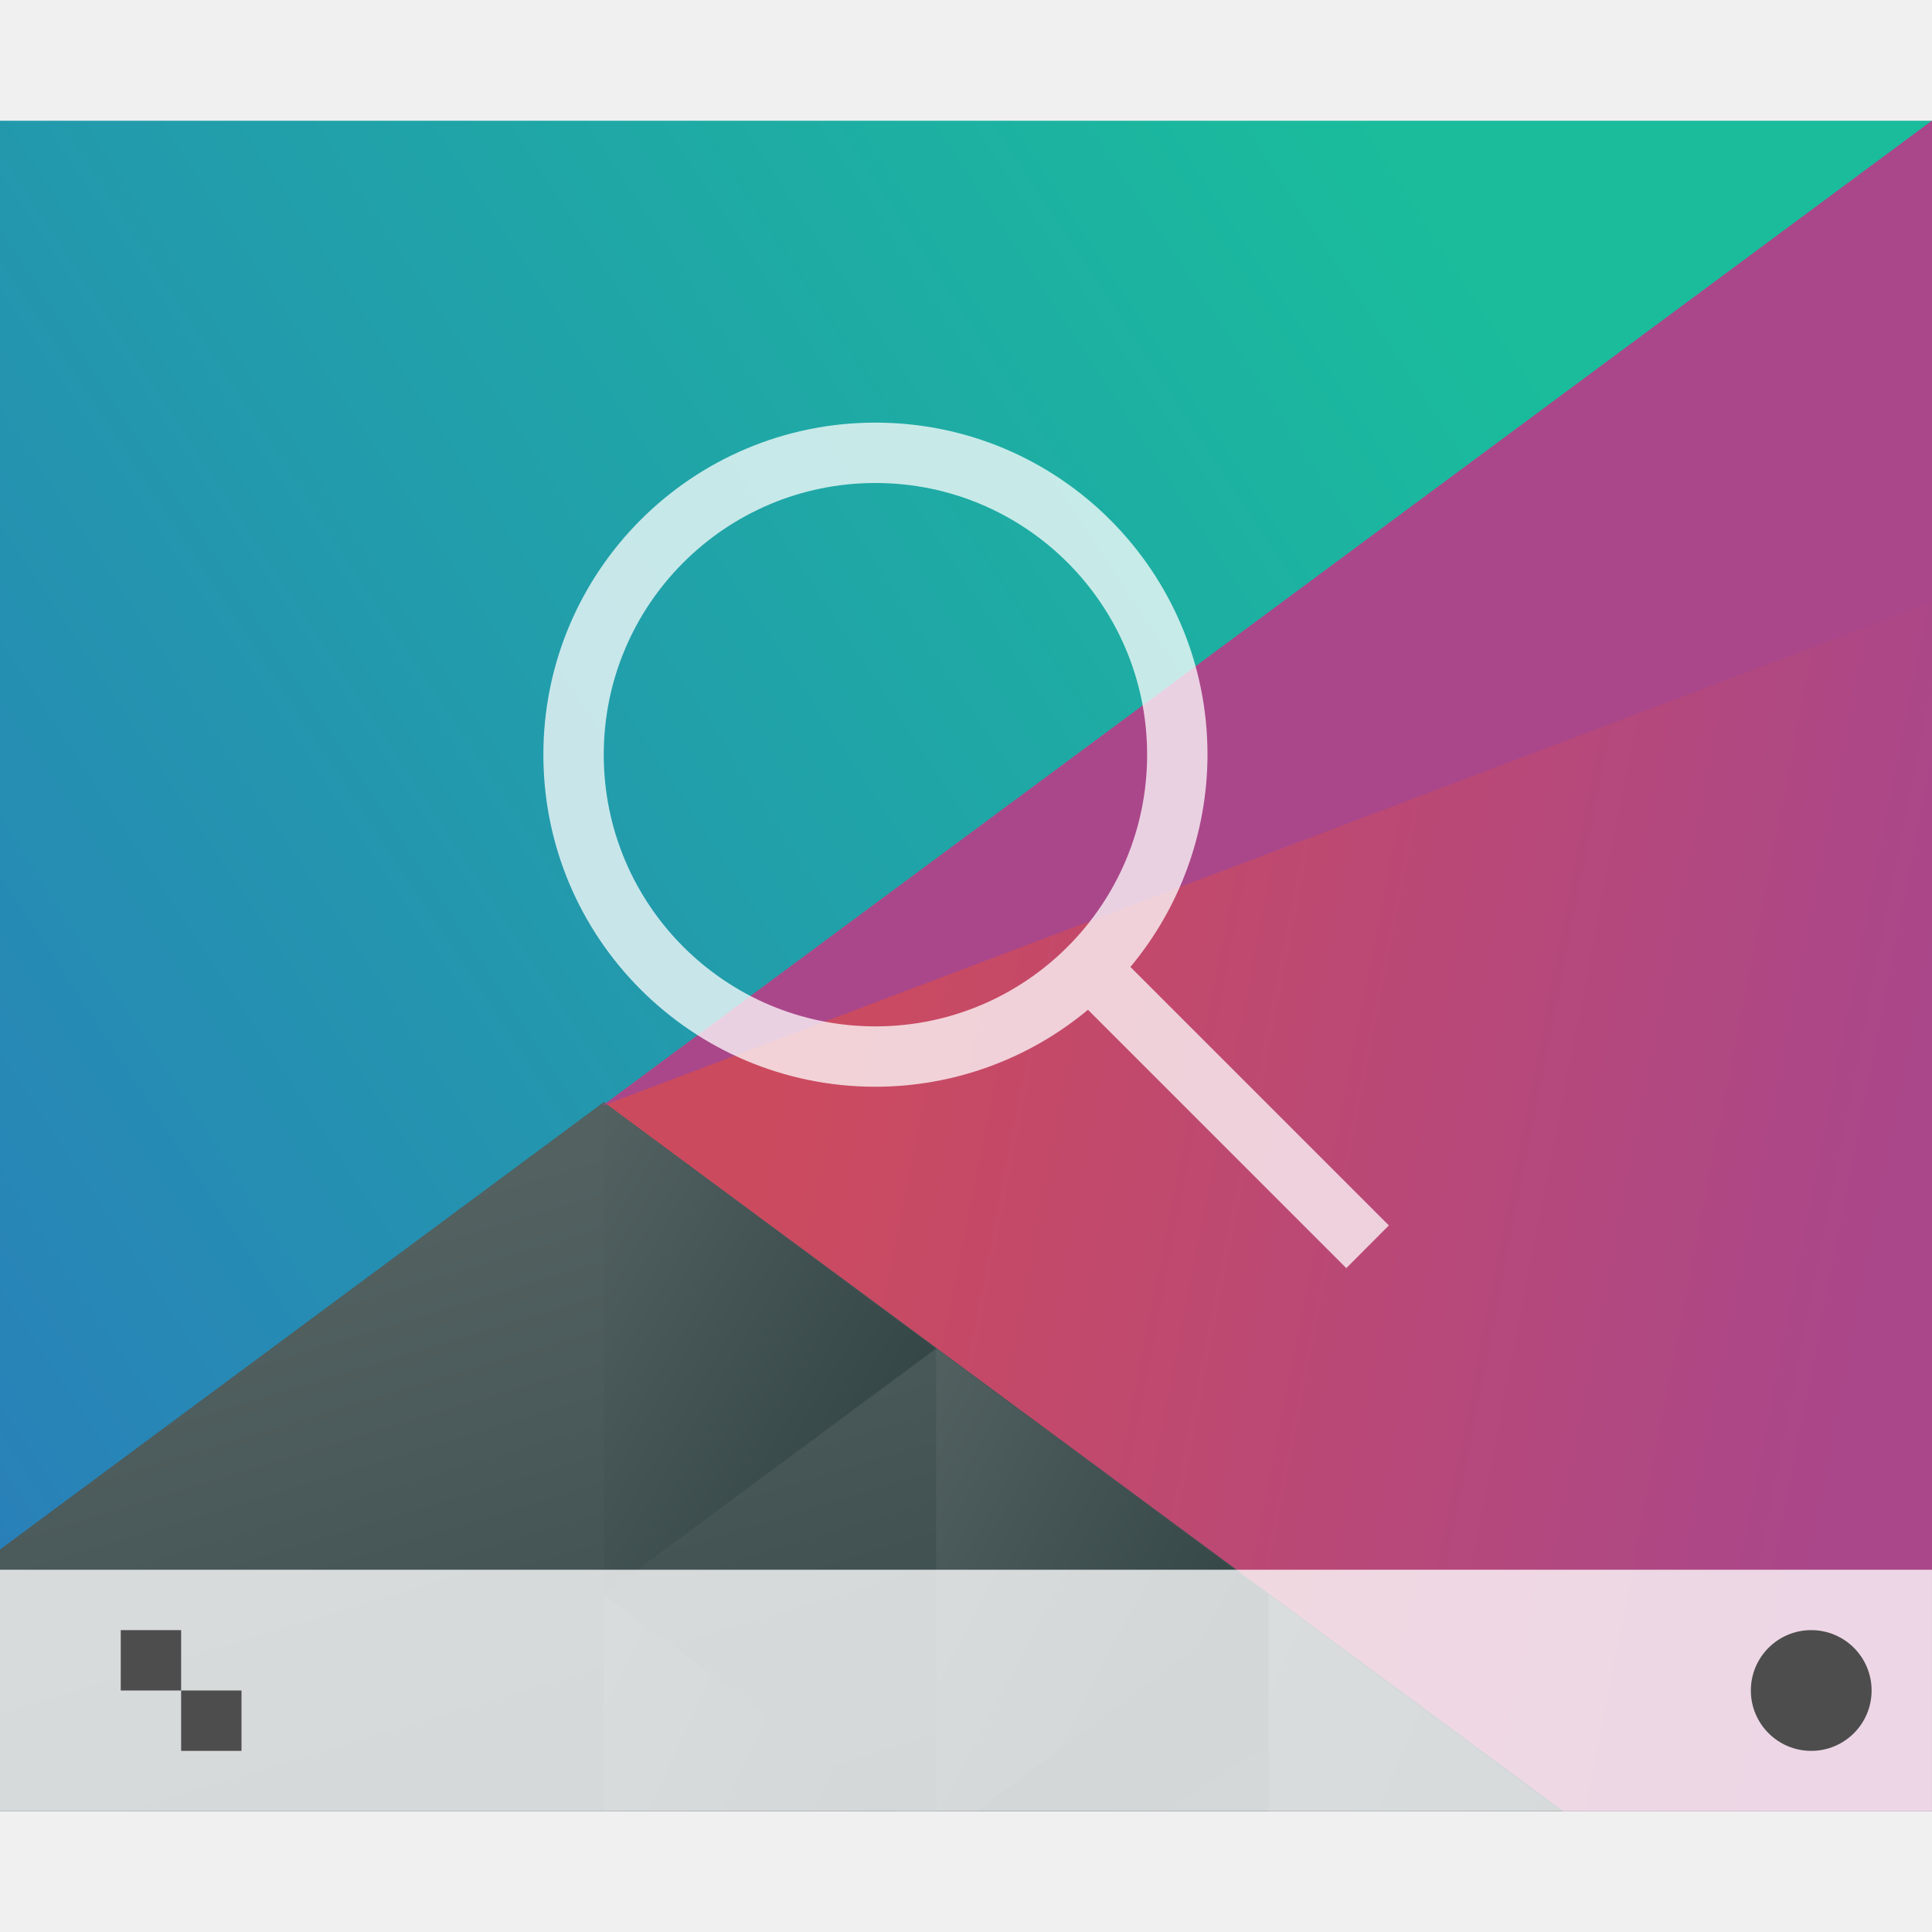
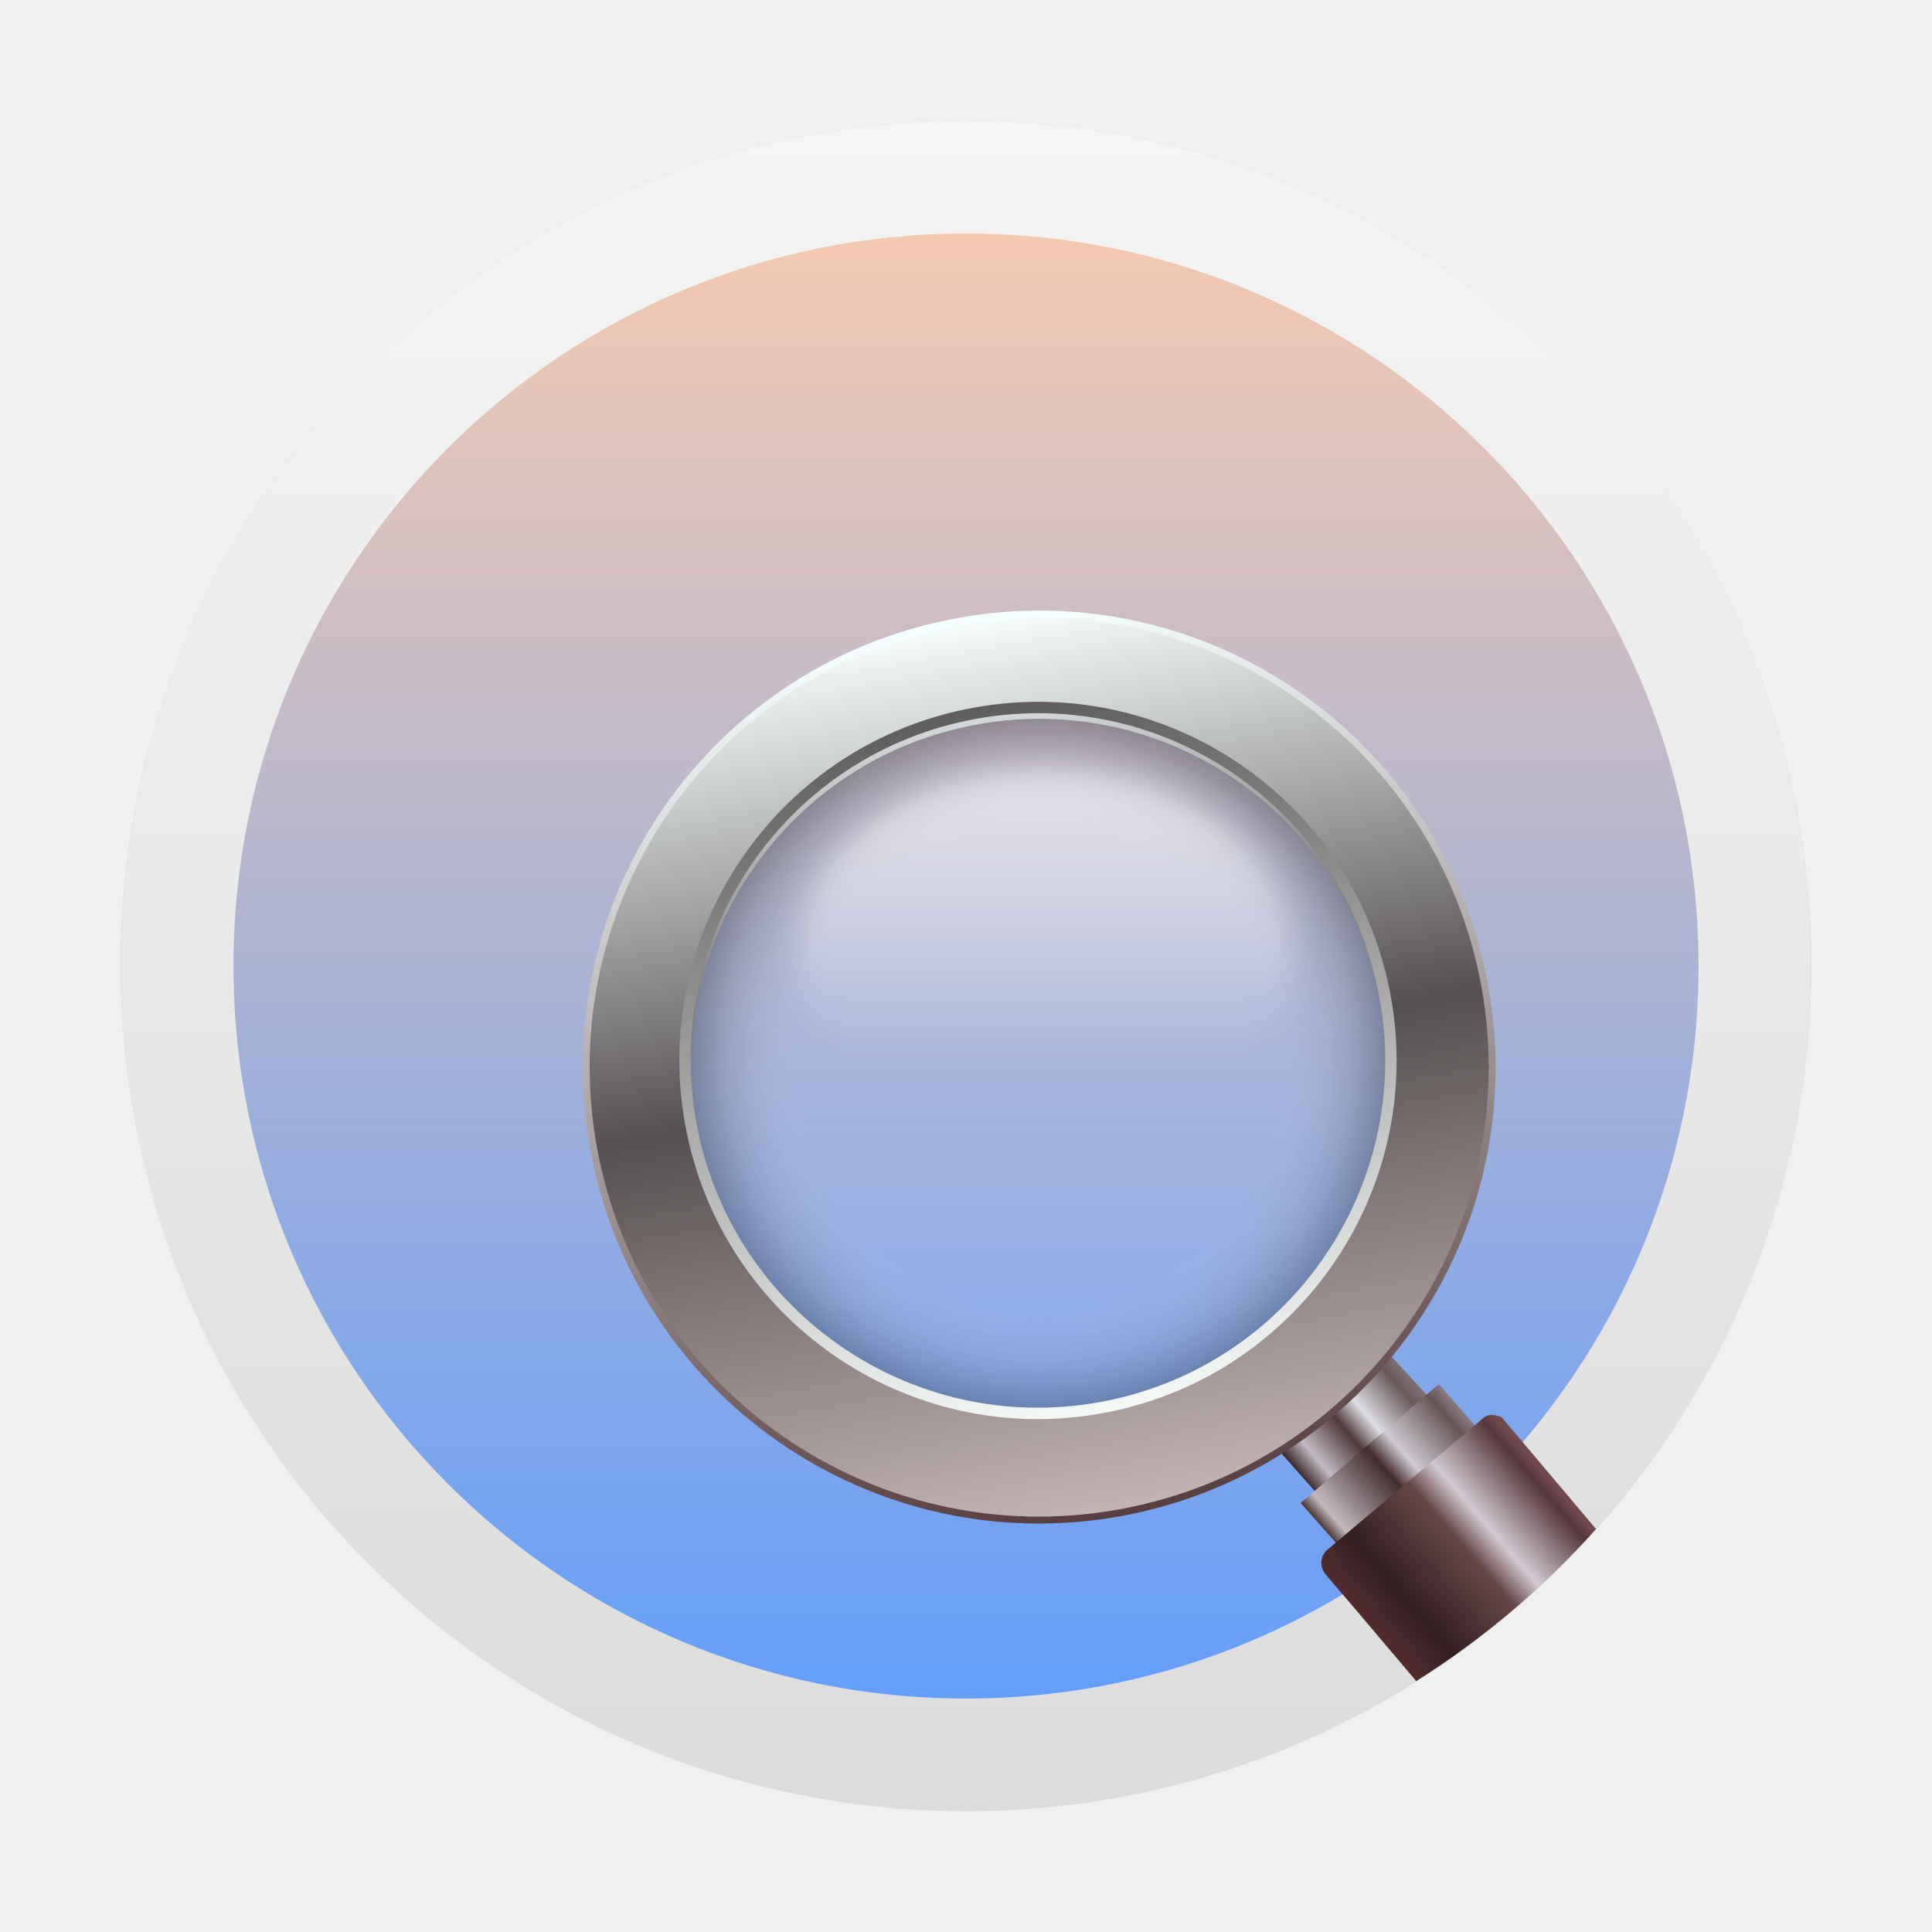
- <svg xmlns="http://www.w3.org/2000/svg" xmlns:xlink="http://www.w3.org/1999/xlink" width="32" version="1.1" height="32">
-   <defs id="defs5455">
-     <linearGradient xlink:href="#linearGradient4697" id="linearGradient4703" y1="503.079" x1="418.17" y2="531.458" x2="384.571" gradientUnits="userSpaceOnUse" gradientTransform="matrix(0.9166663 0 0 0.9166663 -340.5237 -455.8146)" />
-     <linearGradient id="linearGradient4697">
-       <stop style="stop-color:#1abc9c" id="stop4699" />
-       <stop offset="1" style="stop-color:#2980b9" id="stop4701" />
+ <svg xmlns="http://www.w3.org/2000/svg" xmlns:xlink="http://www.w3.org/1999/xlink" width="32" height="32" version="1.1" id="svg31">
+   <defs id="defs17">
+     <linearGradient id="linearGradient1063">
+       <stop style="stop-color:#589bff;stop-opacity:1;" offset="0" id="stop1059" />
+       <stop style="stop-color:#ffccaa;stop-opacity:1" offset="1" id="stop1061" />
    </linearGradient>
-     <linearGradient xlink:href="#linearGradient4526" id="linearGradient4532" y1="521.633" x1="404.045" y2="528.35" x2="430.736" gradientUnits="userSpaceOnUse" gradientTransform="matrix(0.9166663 0 0 0.9166663 -340.5237 -455.8146)" />
-     <linearGradient id="linearGradient4526">
-       <stop style="stop-color:#cc4a5e" id="stop4528" />
-       <stop offset="1" style="stop-color:#aa478a" id="stop4530" />
+     <linearGradient id="a" y1="543.8" y2="503.8" gradientUnits="userSpaceOnUse" x2="0" gradientTransform="matrix(1.01818,0,0,1,-3.065,0)">
+       <stop stop-color="#197cf1" id="stop2" />
+       <stop offset="1" stop-color="#21c9fb" id="stop4" />
    </linearGradient>
-     <linearGradient xlink:href="#linearGradient4468" id="linearGradient4474" y1="542.224" x1="398.092" y2="524.9" x2="394.003" gradientUnits="userSpaceOnUse" gradientTransform="matrix(0.9166663 0 0 0.9166663 -340.5237 -455.8146)" />
-     <linearGradient id="linearGradient4468">
-       <stop style="stop-color:#334545" id="stop4470" />
-       <stop offset="1" style="stop-color:#536161" id="stop4472" />
+     <linearGradient id="b" y1="524.8" y2="531.8" x1="401.57" gradientUnits="userSpaceOnUse" x2="408.57" gradientTransform="matrix(1.42857,0,0,1.42265,-159.1,-232.81)">
+       <stop stop-color="#292c2f" id="stop7" />
+       <stop offset="1" stop-opacity="0" id="stop9" />
    </linearGradient>
-     <linearGradient xlink:href="#linearGradient4468" id="linearGradient4500" y1="568.798" x1="431.571" y2="562.798" x2="439.571" gradientUnits="userSpaceOnUse" gradientTransform="matrix(-1 0 0 1 839.1428 -40.00001)" />
-     <linearGradient xlink:href="#linearGradient4468" id="linearGradient4498" y1="581.87" x1="406.537" y2="572.678" x2="423.32" gradientUnits="userSpaceOnUse" gradientTransform="matrix(-0.9166663 0 0 0.9166663 428.6903 -492.4813)" />
-     <linearGradient xlink:href="#linearGradient4468" id="linearGradient4496" y1="572.334" x1="423.054" y2="566.766" x2="431.225" gradientUnits="userSpaceOnUse" gradientTransform="matrix(-0.9166663 0 0 0.9166663 448.6903 -492.4813)" />
-     <linearGradient xlink:href="#linearGradient4468" id="linearGradient4492" y1="577.102" x1="431.313" y2="571.445" x2="440.632" gradientUnits="userSpaceOnUse" gradientTransform="matrix(-0.9166663 0 0 0.9166663 428.6903 -492.4813)" />
-     <linearGradient xlink:href="#linearGradient4468" id="linearGradient4490" y1="577.362" x1="430.567" y2="591.328" x2="423.75" gradientUnits="userSpaceOnUse" gradientTransform="matrix(-0.9166663 0 0 0.9166663 428.6903 -492.4813)" />
+     <linearGradient id="c" y1="532.79" y2="514.8" x2="0" gradientUnits="userSpaceOnUse">
+       <stop stop-color="#7cbaf8" id="stop12" />
+       <stop offset="1" stop-color="#f4fcff" id="stop14" />
+     </linearGradient>
+     <linearGradient id="linearGradient2163-3" x1="-177.09" x2="-177.09" y1="-1.337" y2="-15.638" gradientTransform="matrix(2.886197,0,0,2.886197,536.2437,47.8654)" gradientUnits="userSpaceOnUse">
+       <stop stop-color="#78b4dc" offset="0" id="stop288" />
+       <stop stop-color="#0096f0" offset="1" id="stop290" style="stop-color:#ffb380;stop-opacity:1" />
+     </linearGradient>
+     <linearGradient id="linearGradient2230-5" x1="-235.64" x2="-175.89" y1="49.391" y2="49.391" gradientTransform="matrix(0.7782334,0,0,0.7782334,228.8162,-47.45064)" gradientUnits="userSpaceOnUse">
+       <stop stop-color="#2d69e6" offset="0" id="stop293" />
+       <stop stop-color="#3791d7" offset=".35" id="stop295" />
+       <stop stop-color="#2887cd" offset="1" id="stop297" />
+     </linearGradient>
+     <linearGradient id="linearGradient2208-3" x1="-230.89" x2="-207.22" y1="41.878" y2="41.878" gradientTransform="matrix(0.7636291,0,0,0.7636291,225.8345,-47.39357)" gradientUnits="userSpaceOnUse">
+       <stop stop-color="#b4dcff" offset="0" id="stop300" />
+       <stop stop-color="#c8faff" offset="1" id="stop302" />
+     </linearGradient>
+     <linearGradient id="linearGradient2216-5" x1="-192.39" x2="-175.89" y1="41.967" y2="34.297" gradientTransform="matrix(0.7636291,0,0,0.7636291,225.8345,-47.39357)" gradientUnits="userSpaceOnUse">
+       <stop stop-color="#96d9ff" offset="0" id="stop305" />
+       <stop stop-color="#f0fafa" offset="1" id="stop307" />
+     </linearGradient>
+     <linearGradient id="linearGradient80038" x1="33.014" x2="34.219" y1="10.136" y2="9.447" gradientTransform="matrix(1.736138,-0.3111607,0.3111607,1.736138,-39.06014,16.94968)" gradientUnits="userSpaceOnUse">
+       <stop stop-color="#3c292c" offset="0" id="stop236" />
+       <stop stop-color="#c2bbc2" offset=".156" id="stop238" />
+       <stop stop-color="#50393c" offset=".43" id="stop240" />
+       <stop stop-color="#dddee3" offset=".602" id="stop242" />
+       <stop stop-color="#6a5a5b" offset=".89" id="stop244" />
+       <stop stop-color="#806e74" offset="1" id="stop246" />
+     </linearGradient>
+     <linearGradient id="linearGradient126082" x1="33.173" x2="34.636" y1="10.722" y2="9.847" gradientTransform="matrix(1.736138,-0.3111607,0.3111607,1.736138,-39.06014,16.94968)" gradientUnits="userSpaceOnUse">
+       <stop stop-color="#533c3c" offset="0" id="stop249" />
+       <stop stop-color="#c2bac0" offset=".08" id="stop251" />
+       <stop stop-color="#432c2d" offset=".468" id="stop253" />
+       <stop stop-color="#cecbd2" offset=".602" id="stop255" />
+       <stop stop-color="#675556" offset=".914" id="stop257" />
+       <stop stop-color="#8a7b84" offset="1" id="stop259" />
+     </linearGradient>
+     <linearGradient id="linearGradient1902" x1="32" x2="32" y1="2.001" y2="61.906" gradientUnits="userSpaceOnUse" gradientTransform="matrix(0.4666666,0,0,0.4666666,1.066773,1.066667)">
+       <stop stop-color="#f5f5f5" offset="0" id="stop311" />
+       <stop stop-color="#dcdcdc" offset="1" id="stop313" />
+     </linearGradient>
+     <linearGradient id="linearGradient181487" x1="33.624" x2="35.493" y1="12.027" y2="10.924" gradientTransform="matrix(1.73614,-0.311178,0.311178,1.73614,-39.06236,16.9506)" gradientUnits="userSpaceOnUse">
+       <stop stop-color="#542a2e" offset="0" id="stop262" />
+       <stop stop-color="#482a2d" offset=".064" id="stop264" />
+       <stop stop-color="#341e21" offset=".196" id="stop266" />
+       <stop stop-color="#664748" offset=".535" id="stop268" />
+       <stop stop-color="#d2cad1" offset=".669" id="stop270" />
+       <stop stop-color="#55363a" offset=".952" id="stop272" />
+       <stop stop-color="#70494f" offset="1" id="stop274" />
+     </linearGradient>
+     <linearGradient id="linearGradient2181" x1="32.855" x2="32.855" y1="1.768" y2="10.314" gradientTransform="matrix(1.736138,-0.3111607,0.3111607,1.736138,-41.73349,17.42884)" gradientUnits="userSpaceOnUse">
+       <stop stop-color="#f6ffff" offset="0" id="stop219" />
+       <stop stop-color="#583e3f" offset="1" id="stop221" />
+     </linearGradient>
+     <linearGradient id="linearGradient27086" x1="32.855" x2="32.855" y1="1.768" y2="10.314" gradientTransform="matrix(1.710059,-0.3064958,0.3064958,1.710059,-40.84821,17.43316)" gradientUnits="userSpaceOnUse">
+       <stop stop-color="#f4fbfb" offset="0" id="stop224" />
+       <stop stop-color="#565050" offset=".5" id="stop226" />
+       <stop stop-color="#c2b4b2" offset="1" id="stop228" />
+     </linearGradient>
+     <radialGradient id="radialGradient1539" cx="33.299" cy="5.984" r="3.27" gradientTransform="matrix(1.763802,0,0,1.763802,-44.91055,9.879171)" gradientUnits="userSpaceOnUse">
+       <stop stop-color="#fff" stop-opacity=".204" offset="0" id="stop212" />
+       <stop stop-color="#fff" stop-opacity=".204" offset=".7" id="stop214" />
+       <stop stop-color="#191919" offset="1" id="stop216" />
+     </radialGradient>
+     <linearGradient id="linearGradient59103" x1="31.418" x2="31.418" y1="9.307" y2="2.617" gradientTransform="matrix(1.763802,0,0,1.763802,-41.48172,9.793275)" gradientUnits="userSpaceOnUse">
+       <stop stop-color="#f3f7f6" offset="0" id="stop231" />
+       <stop stop-color="#605e5d" offset="1" id="stop233" />
+     </linearGradient>
+     <linearGradient id="linearGradient1541" x1="-228.54" x2="-228.54" y1="49.422" y2="52.342" gradientTransform="translate(237.02,-44.947)" gradientUnits="userSpaceOnUse" xlink:href="#linearGradient997" />
+     <linearGradient id="linearGradient997" x1="-228.54" x2="-228.54" y1="49.422" y2="52.342" gradientTransform="translate(237.02,-44.947)" gradientUnits="userSpaceOnUse">
+       <stop stop-color="#fff" offset="0" id="stop283" />
+       <stop stop-color="#fff" stop-opacity="0" offset="1" id="stop285" />
+     </linearGradient>
+     <filter id="filter1229" x="-0.069" y="-0.107" width="1.138" height="1.214" color-interpolation-filters="sRGB">
+       <feGaussianBlur stdDeviation="0.135" id="feGaussianBlur277" />
+     </filter>
+     <filter id="filter563" x="-0.069" y="-0.107" width="1.138" height="1.214" color-interpolation-filters="sRGB">
+       <feGaussianBlur stdDeviation="0.135" id="feGaussianBlur561" />
+     </filter>
+     <filter id="filter1251" x="-0.208" y="-0.284" width="1.416" height="1.567" color-interpolation-filters="sRGB">
+       <feGaussianBlur stdDeviation="0.07" id="feGaussianBlur280" />
+     </filter>
+     <linearGradient xlink:href="#linearGradient997" id="linearGradient1092" gradientUnits="userSpaceOnUse" gradientTransform="translate(237.02,-44.947)" x1="-228.54" y1="49.422" x2="-228.54" y2="52.342" />
+     <linearGradient xlink:href="#linearGradient1063" id="linearGradient1065" x1="24" y1="45" x2="24" y2="3" gradientUnits="userSpaceOnUse" gradientTransform="scale(0.6666666)" />
  </defs>
-   <g id="layer1" transform="matrix(1 0 0 1 -384.5714 -515.798)">
-     <g id="g4578" transform="matrix(0.6666664 0 0 0.8555544 128.1906 86.77139)">
-       <path style="fill:url(#linearGradient4703)" id="path4589" d="M 12,6 12,36 56,36 56,6 12,6 Z" transform="matrix(1.09091 0 0 1.09091 371.4805 497.2525)" />
-       <path style="fill:url(#linearGradient4532);stroke-linecap:round;stroke-width:2" id="path4284" d="M 56,6 25.719,23.482 47.4,36 56,36 56,6 Z" transform="matrix(1.09091 0 0 1.09091 371.4805 497.2525)" />
-       <path style="fill:url(#linearGradient4474);stroke-linecap:round;stroke-width:2" id="path4284-5-6" d="M 25.75,23.416 12,31.355 12,36 47.605,36 25.75,23.416 Z" transform="matrix(1.09091 0 0 1.09091 371.4805 497.2525)" />
-       <path style="fill:url(#linearGradient4500);stroke-linecap:round;stroke-width:2" id="path4284-5-6-2-2" d="m 407.83,527.566 -8.259,-4.768 0,9.536 z" />
-       <path style="fill:url(#linearGradient4498);stroke-linecap:round;stroke-width:2" id="path4284-5-6-2-0" d="m 40.891,32.156 0,3.844 6.656,0 -6.656,-3.844 z" transform="matrix(1.09091 0 0 1.09091 371.4805 497.2525)" />
-       <path style="fill:url(#linearGradient4496);stroke-linecap:round;stroke-width:2" id="path4284-5-6-2-6" d="m 53.32,27.787 0,8.213 0.916,0 6.654,-3.842 -7.57,-4.371 z" transform="matrix(1.09091 0 0 1.09091 349.6623 497.2525)" />
-       <path style="fill:url(#linearGradient4492);stroke-linecap:round;stroke-width:2" id="path4284-5-6-2-6-50" d="M 25.75,32.158 25.75,36 32.404,36 25.75,32.158 Z" transform="matrix(1.09091 0 0 1.09091 371.4805 497.2525)" />
-       <path style="fill:url(#linearGradient4490);stroke-linecap:round;stroke-width:2" id="path4284-5-6-2-0-6" d="M 40.891,32.156 34.234,36 l 6.656,0 0,-3.844 z" transform="matrix(1.09091 0 0 1.09091 371.4805 497.2525)" />
-       <path style="fill:#aa478a;stroke-linecap:round;stroke-width:2" id="path4284-1" d="m 399.537,522.87 33.034,-19.072 -2e-5,9.317 z" />
-     </g>
-     <g id="g4783" transform="matrix(1 0 0 1 0 -0.000063)">
-       <rect width="32" x="384.571" y="541.798" height="4" style="fill:#ffffff;fill-opacity:0.784" id="rect4267" />
-       <circle cx="414.571" cy="543.798" style="fill:#4d4d4d" r="1" id="path4166" />
-       <path style="fill:#4d4d4d" id="rect4183" d="m 2,27 0,1 1,0 0,-1 -1,0 z m 1,1 0,1 1,0 0,-1 -1,0 z" transform="matrix(1 0 0 1 384.5714 515.798)" />
-     </g>
-     <path style="fill:#ffffff;opacity:0.75;stroke-linecap:round" id="path4430" d="M 14.5 7 A 5.5 5.5 0 0 0 9 12.5 A 5.5 5.5 0 0 0 14.5 18 A 5.5 5.5 0 0 0 18.02 16.725 L 22.299 21.004 L 23.004 20.297 L 18.723 16.016 A 5.5 5.5 0 0 0 20 12.5 A 5.5 5.5 0 0 0 14.5 7 z M 14.5 8 A 4.5 4.5 0 0 1 19 12.5 A 4.5 4.5 0 0 1 14.5 17 A 4.5 4.5 0 0 1 10 12.5 A 4.5 4.5 0 0 1 14.5 8 z " transform="matrix(1 0 0 1 384.5714 515.798)" />
-   </g>
+   <path d="M 16,2 A 14,14 0 0 0 2,16 14,14 0 0 0 12.252,29.474 H 19.792 A 14,14 0 0 0 29.999,16.018 v -0.044 A 14,14 0 0 0 16,2 Z" stroke-width="1.924" id="path328" style="fill:url(#linearGradient1065);fill-opacity:1" />
+   <path d="m 21.082,23.911 0.706,0.798 1.859,-1.591 -0.762,-0.823 z" fill="url(#linearGradient80038)" id="path346" style="fill:url(#linearGradient80038);stroke-width:1.764" />
+   <path d="m 21.543,24.894 0.598,0.674 2.293,-1.953 -0.602,-0.69 z" fill="url(#linearGradient126082)" id="path348" style="fill:url(#linearGradient126082);stroke-width:1.764" />
+   <path d="M 16,2 A 14,14 0 0 0 2,16 14,14 0 0 0 16,30 14,14 0 0 0 30,16 14,14 0 0 0 16,2 Z m 0,1.867 A 12.133,12.133 0 0 1 28.133,16 12.133,12.133 0 0 1 16,28.133 12.133,12.133 0 0 1 3.867,16 12.133,12.133 0 0 1 16,3.867 Z" fill="url(#linearGradient1902)" stroke-linecap="round" stroke-linejoin="round" stroke-opacity="0.3" stroke-width="0.462" id="path350" style="fill:url(#linearGradient1902)" />
+   <path d="m 23.458,27.844 a 14,14 0 0 0 0.4,-0.262 14,14 0 0 0 0.401,-0.283 14,14 0 0 0 0.391,-0.297 14,14 0 0 0 0.38,-0.31 14,14 0 0 0 0.369,-0.323 14,14 0 0 0 0.358,-0.336 14,14 0 0 0 0.345,-0.348 14,14 0 0 0 0.333,-0.36 c -0.816,-0.968 -1.56,-1.848 -1.56,-1.848 0,0 -0.185,-0.095 -0.297,0.002 -0.112,0.097 -2.614,2.208 -2.614,2.208 0,0 -0.19,0.189 0.019,0.423 0.104,0.116 0.774,0.906 1.474,1.734 z" fill="url(#linearGradient181487)" id="path352" style="fill:url(#linearGradient181487);stroke-width:0.467" />
+   <path d="m 15.879,10.234 a 7.559,7.559 0 0 0 -6.108,8.774 7.559,7.559 0 0 0 8.775,6.107 7.559,7.559 0 0 0 6.106,-8.775 7.559,7.559 0 0 0 -8.774,-6.107 z m 0.316,1.762 a 5.768,5.768 0 0 1 6.695,4.66 5.768,5.768 0 0 1 -4.659,6.696 5.768,5.768 0 0 1 -6.696,-4.66 5.768,5.768 0 0 1 4.66,-6.696 z" fill="url(#linearGradient2181)" id="path354" style="fill:url(#linearGradient2181);stroke-width:1.764" />
+   <path d="m 15.899,10.345 a 7.446,7.446 0 0 0 -6.015,8.642 7.446,7.446 0 0 0 8.642,6.015 7.446,7.446 0 0 0 6.014,-8.642 7.446,7.446 0 0 0 -8.642,-6.015 z m 0.296,1.651 a 5.768,5.768 0 0 1 6.695,4.66 5.768,5.768 0 0 1 -4.659,6.696 5.768,5.768 0 0 1 -6.696,-4.66 5.768,5.768 0 0 1 4.66,-6.696 z" fill="url(#linearGradient27086)" id="path356" style="fill:url(#linearGradient27086);stroke-width:1.764" />
+   <circle transform="rotate(-10.161)" cx="13.824" cy="20.434" r="5.768" fill="url(#radialGradient1539)" opacity="0.302" id="circle358" style="fill:url(#radialGradient1539);stroke-width:1.764" />
+   <circle transform="rotate(-10.161)" cx="13.824" cy="20.322" r="5.845" fill="none" stroke="url(#linearGradient59103)" stroke-linecap="round" stroke-linejoin="round" stroke-width="0.189" id="circle360" style="stroke:url(#linearGradient59103)" />
+   <ellipse transform="matrix(1.752407,0,0,1.945297,2.47351,3.167355)" cx="8.467" cy="6.448" rx="2.34" ry="1.509" fill="url(#linearGradient1541)" filter="url(#filter1229)" opacity="0.4" id="ellipse362" style="fill:url(#linearGradient1092)" />
+   <ellipse transform="matrix(1.752407,0,0,1.945297,2.47351,3.167355)" cx="8.467" cy="6.448" rx="2.34" ry="1.509" fill="url(#linearGradient1541)" filter="url(#filter1229)" opacity="0.4" id="ellipse364" style="fill:url(#linearGradient1541)" />
</svg>
